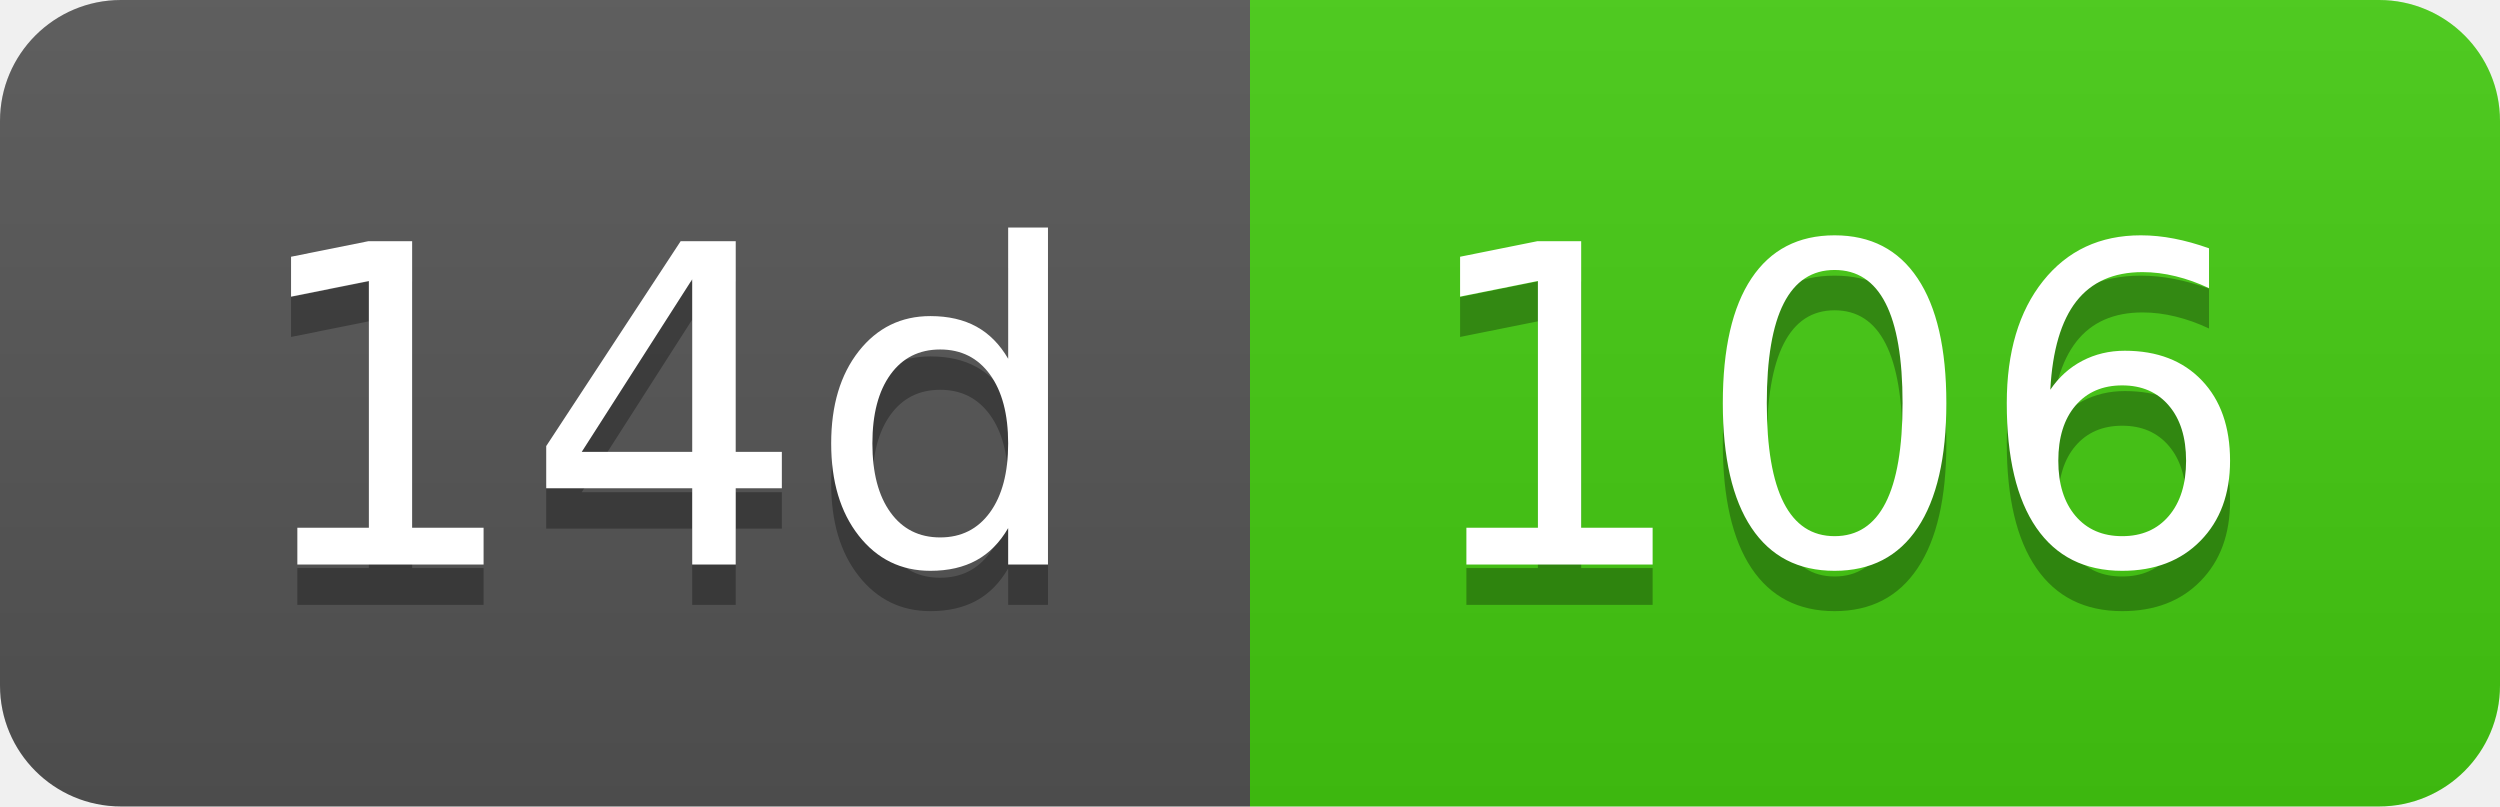
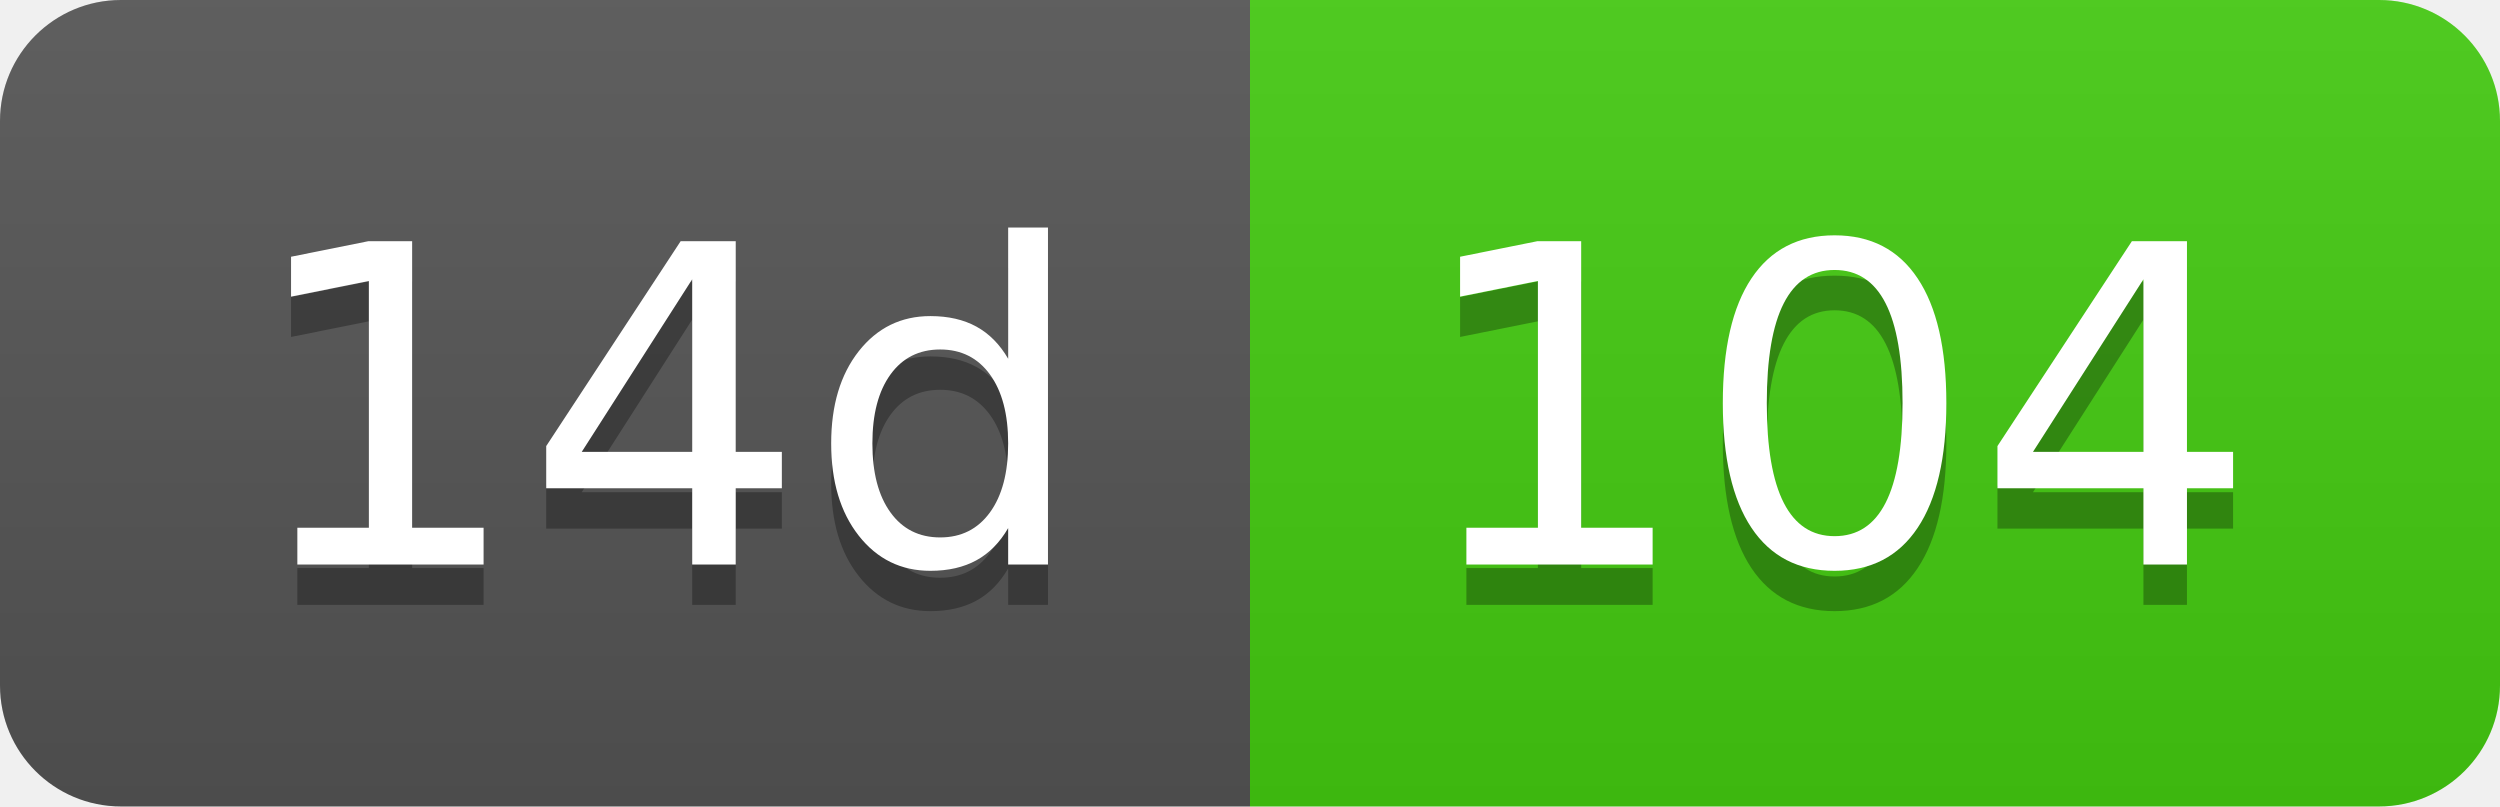
- <svg xmlns="http://www.w3.org/2000/svg" width="62" height="20" role="img" aria-label="14d: 106">
+ <svg xmlns="http://www.w3.org/2000/svg" width="62" height="20" role="img" aria-label="14d: 104">
  <linearGradient id="s" x2="0" y2="100%">
    <stop offset="0" stop-color="#bbb" stop-opacity=".1" />
    <stop offset="1" stop-opacity=".1" />
  </linearGradient>
  <clipPath id="r">
    <rect width="62" height="20" rx="3" fill="#fff" />
  </clipPath>
  <g clip-path="url(#r)">
    <rect width="31" height="20" fill="#555" />
    <rect x="31" width="31" height="20" fill="#4c1" />
    <rect width="62" height="20" fill="url(#s)" />
  </g>
  <g fill="#fff" text-anchor="middle" font-family="Verdana,Geneva,DejaVu Sans,sans-serif" text-rendering="geometricPrecision" font-size="110">
    <text aria-hidden="true" x="165" y="150" fill="#010101" fill-opacity=".3" transform="scale(.1)" textLength="210">14d</text>
    <text x="165" y="140" transform="scale(.1)" fill="#fff" textLength="210">14d</text>
-     <text aria-hidden="true" x="455" y="150" fill="#010101" fill-opacity=".3" transform="scale(.1)" textLength="210">106</text>
-     <text x="455" y="140" transform="scale(.1)" fill="#fff" textLength="210">106</text>
+     <text aria-hidden="true" x="455" y="150" fill="#010101" fill-opacity=".3" transform="scale(.1)" textLength="210">104</text>
+     <text x="455" y="140" transform="scale(.1)" fill="#fff" textLength="210">104</text>
  </g>
</svg>
